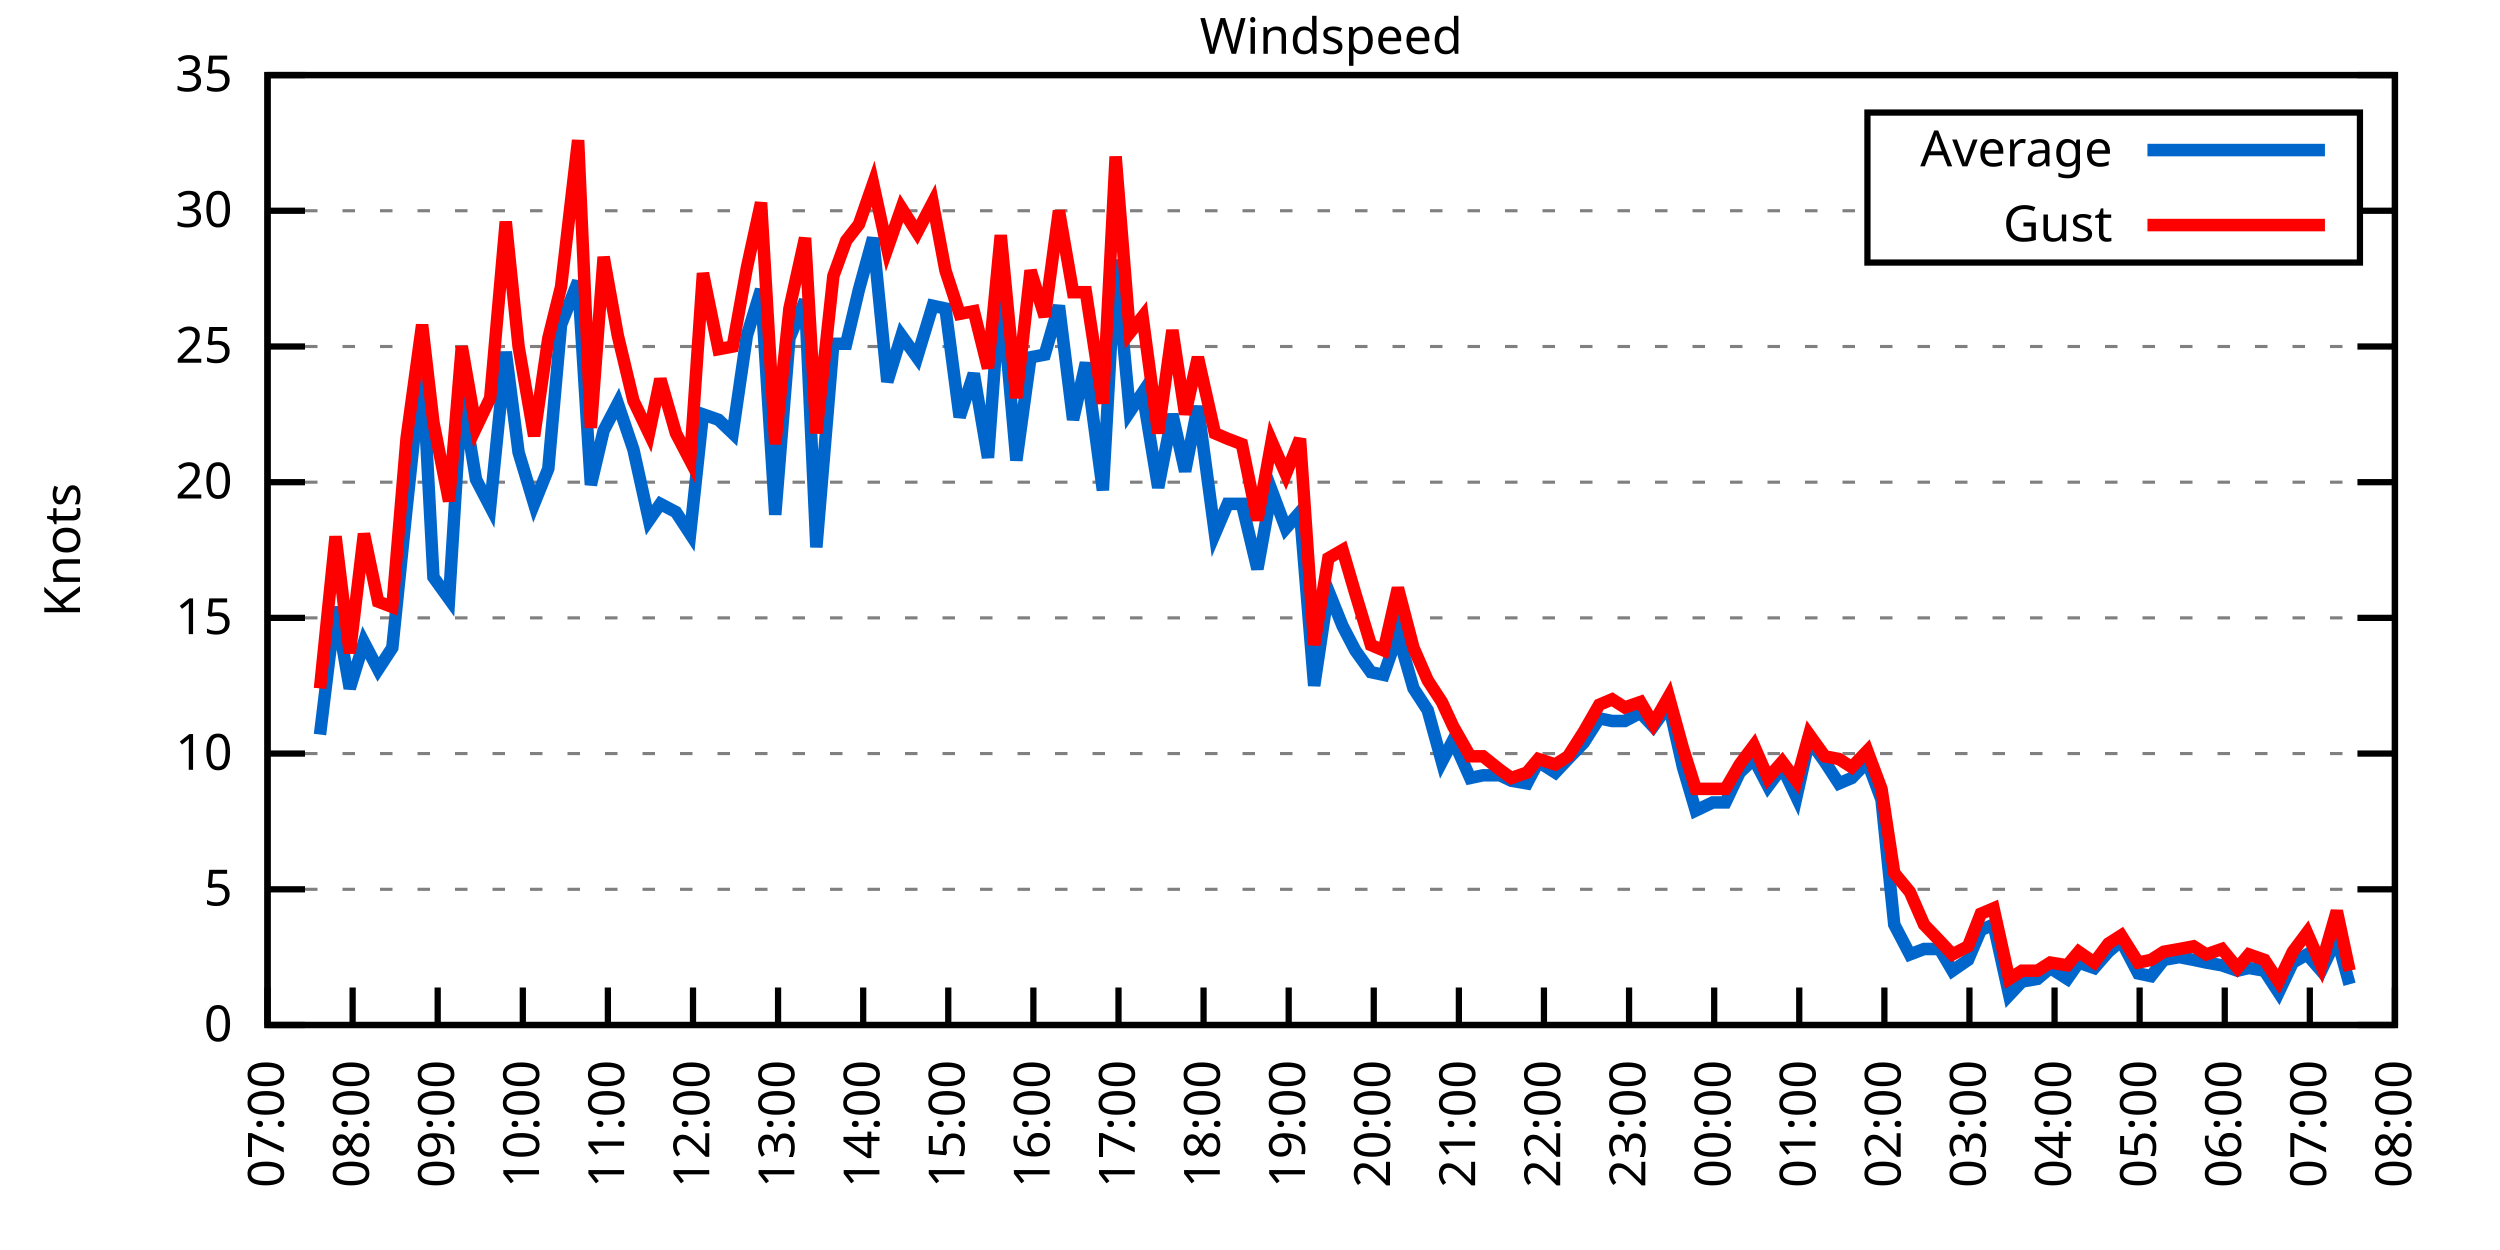
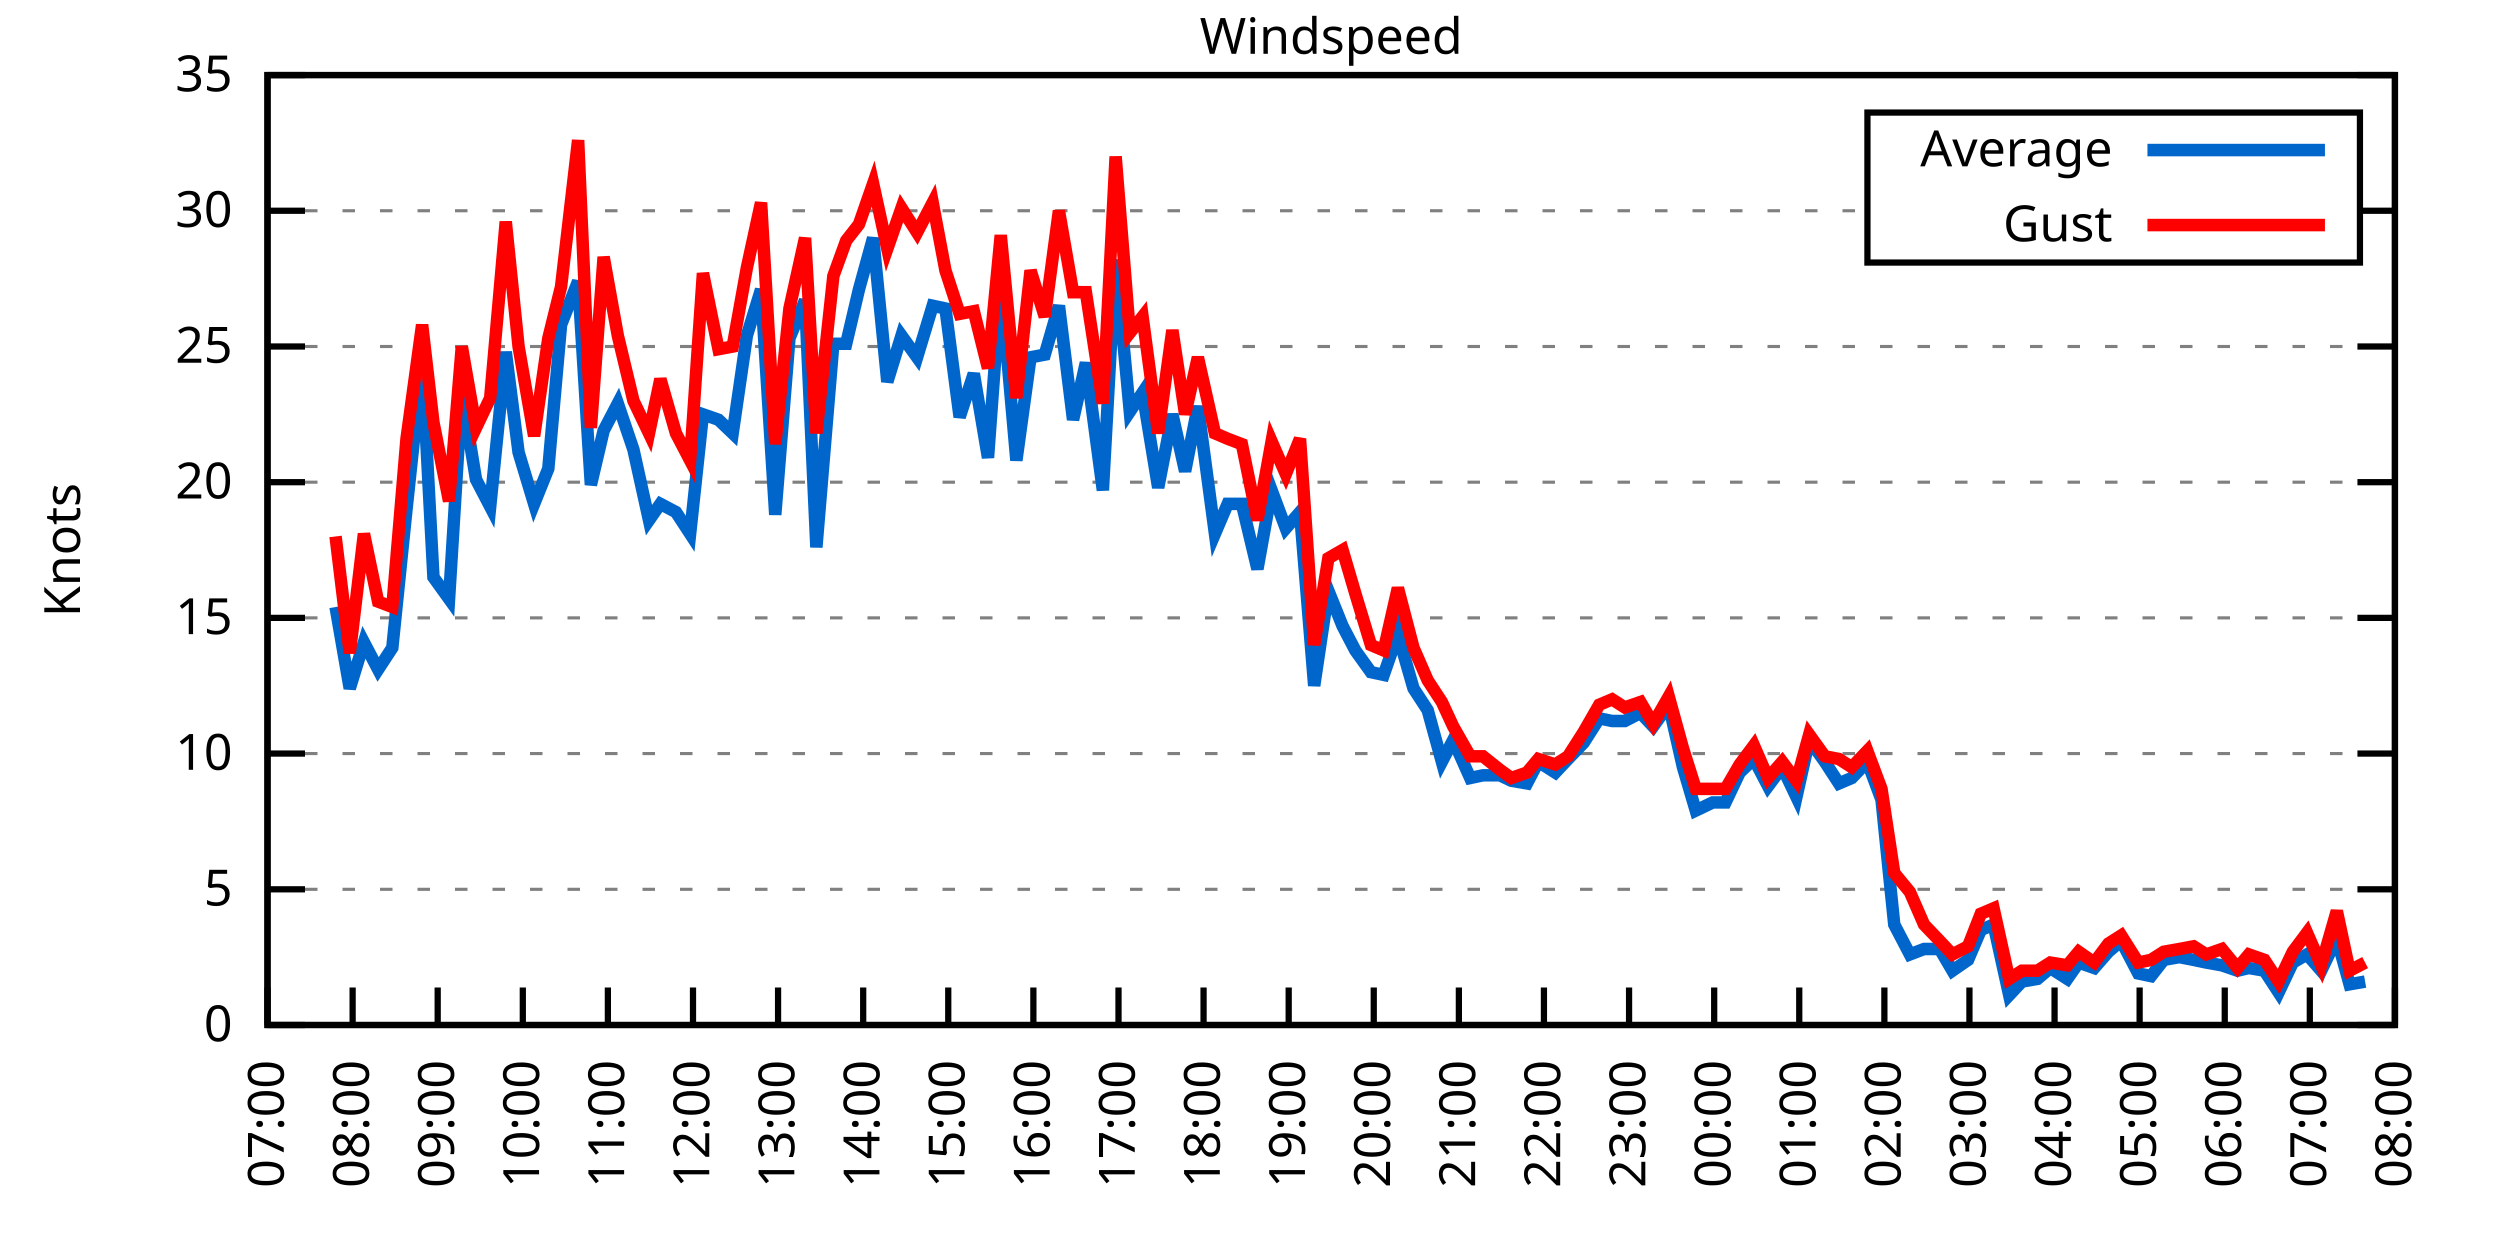
<svg xmlns="http://www.w3.org/2000/svg" xmlns:xlink="http://www.w3.org/1999/xlink" width="400" height="200" viewBox="0 0 400 200">
  <g id="gnuplot_canvas">
    <rect x="0" y="0" width="400" height="200" fill="none" />
    <defs>
      <circle id="gpDot" r="0.5" stroke-width="0.5" stroke="currentColor" />
      <path id="gpPt0" stroke-width="0.333" stroke="currentColor" d="M-1,0 h2 M0,-1 v2" />
      <path id="gpPt1" stroke-width="0.333" stroke="currentColor" d="M-1,-1 L1,1 M1,-1 L-1,1" />
      <path id="gpPt2" stroke-width="0.333" stroke="currentColor" d="M-1,0 L1,0 M0,-1 L0,1 M-1,-1 L1,1 M-1,1 L1,-1" />
      <rect id="gpPt3" stroke-width="0.333" stroke="currentColor" x="-1" y="-1" width="2" height="2" />
      <rect id="gpPt4" stroke-width="0.333" stroke="currentColor" fill="currentColor" x="-1" y="-1" width="2" height="2" />
      <circle id="gpPt5" stroke-width="0.333" stroke="currentColor" cx="0" cy="0" r="1" />
      <use xlink:href="#gpPt5" id="gpPt6" fill="currentColor" stroke="none" />
      <path id="gpPt7" stroke-width="0.333" stroke="currentColor" d="M0,-1.33 L-1.33,0.67 L1.33,0.67 z" />
      <use xlink:href="#gpPt7" id="gpPt8" fill="currentColor" stroke="none" />
      <use xlink:href="#gpPt7" id="gpPt9" stroke="currentColor" transform="rotate(180)" />
      <use xlink:href="#gpPt9" id="gpPt10" fill="currentColor" stroke="none" />
      <use xlink:href="#gpPt3" id="gpPt11" stroke="currentColor" transform="rotate(45)" />
      <use xlink:href="#gpPt11" id="gpPt12" fill="currentColor" stroke="none" />
      <path id="gpPt13" stroke-width="0.333" stroke="currentColor" d="M0,1.330 L1.265,0.411 L0.782,-1.067 L-0.782,-1.076 L-1.265,0.411 z" />
      <use xlink:href="#gpPt13" id="gpPt14" fill="currentColor" stroke="none" />
      <filter id="textbox" filterUnits="objectBoundingBox" x="0" y="0" height="1" width="1">
        <feFlood flood-color="white" flood-opacity="1" result="bgnd" />
        <feComposite in="SourceGraphic" in2="bgnd" operator="atop" />
      </filter>
      <filter id="greybox" filterUnits="objectBoundingBox" x="0" y="0" height="1" width="1">
        <feFlood flood-color="lightgrey" flood-opacity="1" result="grey" />
        <feComposite in="SourceGraphic" in2="grey" operator="atop" />
      </filter>
    </defs>
    <g fill="none" color="white" stroke="currentColor" stroke-width="1.00" stroke-linecap="butt" stroke-linejoin="miter">
</g>
    <g fill="none" color="black" stroke="currentColor" stroke-width="1.00" stroke-linecap="butt" stroke-linejoin="miter">
      <g stroke="none" shape-rendering="crispEdges">
        <polygon fill="rgb(255, 255, 255)" points="42.80,164.00 383.18,164.00 383.18,12.02 42.80,12.02 " />
      </g>
    </g>
    <g fill="none" color="black" stroke="currentColor" stroke-width="1.00" stroke-linecap="butt" stroke-linejoin="miter">
</g>
    <g fill="none" color="black" stroke="black" stroke-width="0.50" stroke-linecap="butt" stroke-linejoin="miter">
</g>
    <g fill="none" color="gray" stroke="currentColor" stroke-width="0.50" stroke-linecap="butt" stroke-linejoin="miter">
      <path stroke="gray" stroke-dasharray="2,4" class="gridline" d="M42.80,164.00 L383.19,164.00  " />
    </g>
    <g fill="none" color="gray" stroke="gray" stroke-width="1.00" stroke-linecap="butt" stroke-linejoin="miter">
</g>
    <g fill="none" color="black" stroke="currentColor" stroke-width="1.00" stroke-linecap="butt" stroke-linejoin="miter">
      <path stroke="black" d="M42.80,164.00 L48.80,164.00 M383.19,164.00 L377.19,164.00  " />
      <g transform="translate(37.20,166.60)" stroke="none" fill="black" font-family="Sans" font-size="8.00" text-anchor="end">
        <text>
          <tspan font-family="Sans"> 0</tspan>
        </text>
      </g>
    </g>
    <g fill="none" color="black" stroke="currentColor" stroke-width="1.00" stroke-linecap="butt" stroke-linejoin="miter">
</g>
    <g fill="none" color="black" stroke="black" stroke-width="0.50" stroke-linecap="butt" stroke-linejoin="miter">
</g>
    <g fill="none" color="gray" stroke="currentColor" stroke-width="0.50" stroke-linecap="butt" stroke-linejoin="miter">
      <path stroke="gray" stroke-dasharray="2,4" class="gridline" d="M42.80,142.29 L383.19,142.29  " />
    </g>
    <g fill="none" color="gray" stroke="gray" stroke-width="1.00" stroke-linecap="butt" stroke-linejoin="miter">
</g>
    <g fill="none" color="black" stroke="currentColor" stroke-width="1.00" stroke-linecap="butt" stroke-linejoin="miter">
      <path stroke="black" d="M42.80,142.29 L48.80,142.29 M383.19,142.29 L377.19,142.29  " />
      <g transform="translate(37.20,144.89)" stroke="none" fill="black" font-family="Sans" font-size="8.00" text-anchor="end">
        <text>
          <tspan font-family="Sans"> 5</tspan>
        </text>
      </g>
    </g>
    <g fill="none" color="black" stroke="currentColor" stroke-width="1.00" stroke-linecap="butt" stroke-linejoin="miter">
</g>
    <g fill="none" color="black" stroke="black" stroke-width="0.50" stroke-linecap="butt" stroke-linejoin="miter">
</g>
    <g fill="none" color="gray" stroke="currentColor" stroke-width="0.50" stroke-linecap="butt" stroke-linejoin="miter">
      <path stroke="gray" stroke-dasharray="2,4" class="gridline" d="M42.80,120.57 L383.19,120.57  " />
    </g>
    <g fill="none" color="gray" stroke="gray" stroke-width="1.00" stroke-linecap="butt" stroke-linejoin="miter">
</g>
    <g fill="none" color="black" stroke="currentColor" stroke-width="1.00" stroke-linecap="butt" stroke-linejoin="miter">
      <path stroke="black" d="M42.80,120.57 L48.80,120.57 M383.19,120.57 L377.19,120.57  " />
      <g transform="translate(37.20,123.17)" stroke="none" fill="black" font-family="Sans" font-size="8.00" text-anchor="end">
        <text>
          <tspan font-family="Sans"> 10</tspan>
        </text>
      </g>
    </g>
    <g fill="none" color="black" stroke="currentColor" stroke-width="1.00" stroke-linecap="butt" stroke-linejoin="miter">
</g>
    <g fill="none" color="black" stroke="black" stroke-width="0.50" stroke-linecap="butt" stroke-linejoin="miter">
</g>
    <g fill="none" color="gray" stroke="currentColor" stroke-width="0.50" stroke-linecap="butt" stroke-linejoin="miter">
      <path stroke="gray" stroke-dasharray="2,4" class="gridline" d="M42.80,98.86 L383.19,98.86  " />
    </g>
    <g fill="none" color="gray" stroke="gray" stroke-width="1.00" stroke-linecap="butt" stroke-linejoin="miter">
</g>
    <g fill="none" color="black" stroke="currentColor" stroke-width="1.00" stroke-linecap="butt" stroke-linejoin="miter">
      <path stroke="black" d="M42.80,98.86 L48.80,98.86 M383.19,98.86 L377.19,98.86  " />
      <g transform="translate(37.20,101.46)" stroke="none" fill="black" font-family="Sans" font-size="8.00" text-anchor="end">
        <text>
          <tspan font-family="Sans"> 15</tspan>
        </text>
      </g>
    </g>
    <g fill="none" color="black" stroke="currentColor" stroke-width="1.00" stroke-linecap="butt" stroke-linejoin="miter">
</g>
    <g fill="none" color="black" stroke="black" stroke-width="0.50" stroke-linecap="butt" stroke-linejoin="miter">
</g>
    <g fill="none" color="gray" stroke="currentColor" stroke-width="0.50" stroke-linecap="butt" stroke-linejoin="miter">
      <path stroke="gray" stroke-dasharray="2,4" class="gridline" d="M42.80,77.15 L383.19,77.15  " />
    </g>
    <g fill="none" color="gray" stroke="gray" stroke-width="1.00" stroke-linecap="butt" stroke-linejoin="miter">
</g>
    <g fill="none" color="black" stroke="currentColor" stroke-width="1.00" stroke-linecap="butt" stroke-linejoin="miter">
      <path stroke="black" d="M42.80,77.15 L48.80,77.15 M383.19,77.15 L377.19,77.15  " />
      <g transform="translate(37.20,79.75)" stroke="none" fill="black" font-family="Sans" font-size="8.00" text-anchor="end">
        <text>
          <tspan font-family="Sans"> 20</tspan>
        </text>
      </g>
    </g>
    <g fill="none" color="black" stroke="currentColor" stroke-width="1.00" stroke-linecap="butt" stroke-linejoin="miter">
</g>
    <g fill="none" color="black" stroke="black" stroke-width="0.50" stroke-linecap="butt" stroke-linejoin="miter">
</g>
    <g fill="none" color="gray" stroke="currentColor" stroke-width="0.50" stroke-linecap="butt" stroke-linejoin="miter">
      <path stroke="gray" stroke-dasharray="2,4" class="gridline" d="M42.80,55.44 L383.19,55.44  " />
    </g>
    <g fill="none" color="gray" stroke="gray" stroke-width="1.00" stroke-linecap="butt" stroke-linejoin="miter">
</g>
    <g fill="none" color="black" stroke="currentColor" stroke-width="1.00" stroke-linecap="butt" stroke-linejoin="miter">
      <path stroke="black" d="M42.80,55.44 L48.80,55.44 M383.19,55.44 L377.19,55.44  " />
      <g transform="translate(37.20,58.04)" stroke="none" fill="black" font-family="Sans" font-size="8.00" text-anchor="end">
        <text>
          <tspan font-family="Sans"> 25</tspan>
        </text>
      </g>
    </g>
    <g fill="none" color="black" stroke="currentColor" stroke-width="1.00" stroke-linecap="butt" stroke-linejoin="miter">
</g>
    <g fill="none" color="black" stroke="black" stroke-width="0.50" stroke-linecap="butt" stroke-linejoin="miter">
</g>
    <g fill="none" color="gray" stroke="currentColor" stroke-width="0.50" stroke-linecap="butt" stroke-linejoin="miter">
      <path stroke="gray" stroke-dasharray="2,4" class="gridline" d="M42.80,33.72 L298.79,33.72 M377.59,33.72 L383.19,33.72  " />
    </g>
    <g fill="none" color="gray" stroke="gray" stroke-width="1.00" stroke-linecap="butt" stroke-linejoin="miter">
</g>
    <g fill="none" color="black" stroke="currentColor" stroke-width="1.00" stroke-linecap="butt" stroke-linejoin="miter">
      <path stroke="black" d="M42.80,33.72 L48.80,33.72 M383.19,33.72 L377.19,33.72  " />
      <g transform="translate(37.20,36.32)" stroke="none" fill="black" font-family="Sans" font-size="8.00" text-anchor="end">
        <text>
          <tspan font-family="Sans"> 30</tspan>
        </text>
      </g>
    </g>
    <g fill="none" color="black" stroke="currentColor" stroke-width="1.00" stroke-linecap="butt" stroke-linejoin="miter">
</g>
    <g fill="none" color="black" stroke="black" stroke-width="0.50" stroke-linecap="butt" stroke-linejoin="miter">
</g>
    <g fill="none" color="gray" stroke="currentColor" stroke-width="0.50" stroke-linecap="butt" stroke-linejoin="miter">
      <path stroke="gray" stroke-dasharray="2,4" class="gridline" d="M42.80,12.01 L383.19,12.01  " />
    </g>
    <g fill="none" color="gray" stroke="gray" stroke-width="1.00" stroke-linecap="butt" stroke-linejoin="miter">
</g>
    <g fill="none" color="black" stroke="currentColor" stroke-width="1.00" stroke-linecap="butt" stroke-linejoin="miter">
      <path stroke="black" d="M42.80,12.01 L48.80,12.01 M383.19,12.01 L377.19,12.01  " />
      <g transform="translate(37.20,14.61)" stroke="none" fill="black" font-family="Sans" font-size="8.00" text-anchor="end">
        <text>
          <tspan font-family="Sans"> 35</tspan>
        </text>
      </g>
    </g>
    <g fill="none" color="black" stroke="currentColor" stroke-width="1.00" stroke-linecap="butt" stroke-linejoin="miter">
      <path stroke="black" d="M42.80,164.00 L42.80,158.00  " />
      <g transform="translate(45.40,169.60) rotate(270.00)" stroke="none" fill="black" font-family="Sans" font-size="8.00" text-anchor="end">
        <text>
          <tspan font-family="Sans">07:00</tspan>
        </text>
      </g>
    </g>
    <g fill="none" color="black" stroke="currentColor" stroke-width="1.00" stroke-linecap="butt" stroke-linejoin="miter">
      <path stroke="black" d="M56.42,164.00 L56.42,158.00  " />
      <g transform="translate(59.02,169.60) rotate(270.00)" stroke="none" fill="black" font-family="Sans" font-size="8.00" text-anchor="end">
        <text>
          <tspan font-family="Sans">08:00</tspan>
        </text>
      </g>
    </g>
    <g fill="none" color="black" stroke="currentColor" stroke-width="1.00" stroke-linecap="butt" stroke-linejoin="miter">
      <path stroke="black" d="M70.03,164.00 L70.03,158.00  " />
      <g transform="translate(72.63,169.60) rotate(270.00)" stroke="none" fill="black" font-family="Sans" font-size="8.00" text-anchor="end">
        <text>
          <tspan font-family="Sans">09:00</tspan>
        </text>
      </g>
    </g>
    <g fill="none" color="black" stroke="currentColor" stroke-width="1.00" stroke-linecap="butt" stroke-linejoin="miter">
      <path stroke="black" d="M83.65,164.00 L83.65,158.00  " />
      <g transform="translate(86.25,169.60) rotate(270.00)" stroke="none" fill="black" font-family="Sans" font-size="8.00" text-anchor="end">
        <text>
          <tspan font-family="Sans">10:00</tspan>
        </text>
      </g>
    </g>
    <g fill="none" color="black" stroke="currentColor" stroke-width="1.00" stroke-linecap="butt" stroke-linejoin="miter">
      <path stroke="black" d="M97.26,164.00 L97.26,158.00  " />
      <g transform="translate(99.86,169.60) rotate(270.00)" stroke="none" fill="black" font-family="Sans" font-size="8.00" text-anchor="end">
        <text>
          <tspan font-family="Sans">11:00</tspan>
        </text>
      </g>
    </g>
    <g fill="none" color="black" stroke="currentColor" stroke-width="1.00" stroke-linecap="butt" stroke-linejoin="miter">
      <path stroke="black" d="M110.88,164.00 L110.88,158.00  " />
      <g transform="translate(113.48,169.60) rotate(270.00)" stroke="none" fill="black" font-family="Sans" font-size="8.00" text-anchor="end">
        <text>
          <tspan font-family="Sans">12:00</tspan>
        </text>
      </g>
    </g>
    <g fill="none" color="black" stroke="currentColor" stroke-width="1.00" stroke-linecap="butt" stroke-linejoin="miter">
      <path stroke="black" d="M124.49,164.00 L124.49,158.00  " />
      <g transform="translate(127.09,169.60) rotate(270.00)" stroke="none" fill="black" font-family="Sans" font-size="8.00" text-anchor="end">
        <text>
          <tspan font-family="Sans">13:00</tspan>
        </text>
      </g>
    </g>
    <g fill="none" color="black" stroke="currentColor" stroke-width="1.00" stroke-linecap="butt" stroke-linejoin="miter">
      <path stroke="black" d="M138.11,164.00 L138.11,158.00  " />
      <g transform="translate(140.71,169.60) rotate(270.00)" stroke="none" fill="black" font-family="Sans" font-size="8.00" text-anchor="end">
        <text>
          <tspan font-family="Sans">14:00</tspan>
        </text>
      </g>
    </g>
    <g fill="none" color="black" stroke="currentColor" stroke-width="1.00" stroke-linecap="butt" stroke-linejoin="miter">
      <path stroke="black" d="M151.72,164.00 L151.72,158.00  " />
      <g transform="translate(154.32,169.60) rotate(270.00)" stroke="none" fill="black" font-family="Sans" font-size="8.00" text-anchor="end">
        <text>
          <tspan font-family="Sans">15:00</tspan>
        </text>
      </g>
    </g>
    <g fill="none" color="black" stroke="currentColor" stroke-width="1.00" stroke-linecap="butt" stroke-linejoin="miter">
      <path stroke="black" d="M165.34,164.00 L165.34,158.00  " />
      <g transform="translate(167.94,169.60) rotate(270.00)" stroke="none" fill="black" font-family="Sans" font-size="8.00" text-anchor="end">
        <text>
          <tspan font-family="Sans">16:00</tspan>
        </text>
      </g>
    </g>
    <g fill="none" color="black" stroke="currentColor" stroke-width="1.00" stroke-linecap="butt" stroke-linejoin="miter">
      <path stroke="black" d="M178.96,164.00 L178.96,158.00  " />
      <g transform="translate(181.56,169.60) rotate(270.00)" stroke="none" fill="black" font-family="Sans" font-size="8.00" text-anchor="end">
        <text>
          <tspan font-family="Sans">17:00</tspan>
        </text>
      </g>
    </g>
    <g fill="none" color="black" stroke="currentColor" stroke-width="1.00" stroke-linecap="butt" stroke-linejoin="miter">
      <path stroke="black" d="M192.57,164.00 L192.57,158.00  " />
      <g transform="translate(195.17,169.60) rotate(270.00)" stroke="none" fill="black" font-family="Sans" font-size="8.00" text-anchor="end">
        <text>
          <tspan font-family="Sans">18:00</tspan>
        </text>
      </g>
    </g>
    <g fill="none" color="black" stroke="currentColor" stroke-width="1.00" stroke-linecap="butt" stroke-linejoin="miter">
      <path stroke="black" d="M206.19,164.00 L206.19,158.00  " />
      <g transform="translate(208.79,169.60) rotate(270.00)" stroke="none" fill="black" font-family="Sans" font-size="8.00" text-anchor="end">
        <text>
          <tspan font-family="Sans">19:00</tspan>
        </text>
      </g>
    </g>
    <g fill="none" color="black" stroke="currentColor" stroke-width="1.00" stroke-linecap="butt" stroke-linejoin="miter">
      <path stroke="black" d="M219.80,164.00 L219.80,158.00  " />
      <g transform="translate(222.40,169.60) rotate(270.00)" stroke="none" fill="black" font-family="Sans" font-size="8.00" text-anchor="end">
        <text>
          <tspan font-family="Sans">20:00</tspan>
        </text>
      </g>
    </g>
    <g fill="none" color="black" stroke="currentColor" stroke-width="1.00" stroke-linecap="butt" stroke-linejoin="miter">
      <path stroke="black" d="M233.42,164.00 L233.42,158.00  " />
      <g transform="translate(236.02,169.60) rotate(270.00)" stroke="none" fill="black" font-family="Sans" font-size="8.00" text-anchor="end">
        <text>
          <tspan font-family="Sans">21:00</tspan>
        </text>
      </g>
    </g>
    <g fill="none" color="black" stroke="currentColor" stroke-width="1.00" stroke-linecap="butt" stroke-linejoin="miter">
      <path stroke="black" d="M247.03,164.00 L247.03,158.00  " />
      <g transform="translate(249.63,169.60) rotate(270.00)" stroke="none" fill="black" font-family="Sans" font-size="8.00" text-anchor="end">
        <text>
          <tspan font-family="Sans">22:00</tspan>
        </text>
      </g>
    </g>
    <g fill="none" color="black" stroke="currentColor" stroke-width="1.00" stroke-linecap="butt" stroke-linejoin="miter">
      <path stroke="black" d="M260.65,164.00 L260.65,158.00  " />
      <g transform="translate(263.25,169.60) rotate(270.00)" stroke="none" fill="black" font-family="Sans" font-size="8.00" text-anchor="end">
        <text>
          <tspan font-family="Sans">23:00</tspan>
        </text>
      </g>
    </g>
    <g fill="none" color="black" stroke="currentColor" stroke-width="1.00" stroke-linecap="butt" stroke-linejoin="miter">
      <path stroke="black" d="M274.27,164.00 L274.27,158.00  " />
      <g transform="translate(276.87,169.60) rotate(270.00)" stroke="none" fill="black" font-family="Sans" font-size="8.00" text-anchor="end">
        <text>
          <tspan font-family="Sans">00:00</tspan>
        </text>
      </g>
    </g>
    <g fill="none" color="black" stroke="currentColor" stroke-width="1.00" stroke-linecap="butt" stroke-linejoin="miter">
      <path stroke="black" d="M287.88,164.00 L287.88,158.00  " />
      <g transform="translate(290.48,169.60) rotate(270.00)" stroke="none" fill="black" font-family="Sans" font-size="8.00" text-anchor="end">
        <text>
          <tspan font-family="Sans">01:00</tspan>
        </text>
      </g>
    </g>
    <g fill="none" color="black" stroke="currentColor" stroke-width="1.00" stroke-linecap="butt" stroke-linejoin="miter">
      <path stroke="black" d="M301.50,164.00 L301.50,158.00  " />
      <g transform="translate(304.10,169.60) rotate(270.00)" stroke="none" fill="black" font-family="Sans" font-size="8.00" text-anchor="end">
        <text>
          <tspan font-family="Sans">02:00</tspan>
        </text>
      </g>
    </g>
    <g fill="none" color="black" stroke="currentColor" stroke-width="1.00" stroke-linecap="butt" stroke-linejoin="miter">
      <path stroke="black" d="M315.11,164.00 L315.11,158.00  " />
      <g transform="translate(317.71,169.60) rotate(270.00)" stroke="none" fill="black" font-family="Sans" font-size="8.00" text-anchor="end">
        <text>
          <tspan font-family="Sans">03:00</tspan>
        </text>
      </g>
    </g>
    <g fill="none" color="black" stroke="currentColor" stroke-width="1.00" stroke-linecap="butt" stroke-linejoin="miter">
      <path stroke="black" d="M328.73,164.00 L328.73,158.00  " />
      <g transform="translate(331.33,169.60) rotate(270.00)" stroke="none" fill="black" font-family="Sans" font-size="8.00" text-anchor="end">
        <text>
          <tspan font-family="Sans">04:00</tspan>
        </text>
      </g>
    </g>
    <g fill="none" color="black" stroke="currentColor" stroke-width="1.00" stroke-linecap="butt" stroke-linejoin="miter">
      <path stroke="black" d="M342.34,164.00 L342.34,158.00  " />
      <g transform="translate(344.94,169.60) rotate(270.00)" stroke="none" fill="black" font-family="Sans" font-size="8.00" text-anchor="end">
        <text>
          <tspan font-family="Sans">05:00</tspan>
        </text>
      </g>
    </g>
    <g fill="none" color="black" stroke="currentColor" stroke-width="1.00" stroke-linecap="butt" stroke-linejoin="miter">
      <path stroke="black" d="M355.96,164.00 L355.96,158.00  " />
      <g transform="translate(358.56,169.60) rotate(270.00)" stroke="none" fill="black" font-family="Sans" font-size="8.00" text-anchor="end">
        <text>
          <tspan font-family="Sans">06:00</tspan>
        </text>
      </g>
    </g>
    <g fill="none" color="black" stroke="currentColor" stroke-width="1.00" stroke-linecap="butt" stroke-linejoin="miter">
      <path stroke="black" d="M369.57,164.00 L369.57,158.00  " />
      <g transform="translate(372.17,169.60) rotate(270.00)" stroke="none" fill="black" font-family="Sans" font-size="8.00" text-anchor="end">
        <text>
          <tspan font-family="Sans">07:00</tspan>
        </text>
      </g>
    </g>
    <g fill="none" color="black" stroke="currentColor" stroke-width="1.00" stroke-linecap="butt" stroke-linejoin="miter">
      <path stroke="black" d="M383.19,164.00 L383.19,158.00  " />
      <g transform="translate(385.79,169.60) rotate(270.00)" stroke="none" fill="black" font-family="Sans" font-size="8.00" text-anchor="end">
        <text>
          <tspan font-family="Sans">08:00</tspan>
        </text>
      </g>
    </g>
    <g fill="none" color="black" stroke="currentColor" stroke-width="1.00" stroke-linecap="butt" stroke-linejoin="miter">
</g>
    <g fill="none" color="black" stroke="currentColor" stroke-width="1.00" stroke-linecap="butt" stroke-linejoin="miter">
      <path stroke="black" d="M42.80,12.01 L42.80,164.00 L383.19,164.00 L383.19,12.01 L42.80,12.01 Z  " />
    </g>
    <g fill="none" color="black" stroke="currentColor" stroke-width="1.00" stroke-linecap="butt" stroke-linejoin="miter">
</g>
    <g fill="none" color="black" stroke="currentColor" stroke-width="1.00" stroke-linecap="butt" stroke-linejoin="miter">
      <path stroke="black" d="M298.79,42.01 L298.79,18.01 L377.59,18.01 L377.59,42.01 L298.79,42.01 Z  " />
    </g>
    <g id="Windspeed_plot_1">
      <g fill="none" color="white" stroke="black" stroke-width="2.00" stroke-linecap="butt" stroke-linejoin="miter">
</g>
      <g fill="none" color="black" stroke="currentColor" stroke-width="2.00" stroke-linecap="butt" stroke-linejoin="miter">
        <g transform="translate(337.99,26.61)" stroke="none" fill="black" font-family="Sans" font-size="8.00" text-anchor="end">
          <text>
            <tspan font-family="Sans">Average</tspan>
          </text>
        </g>
      </g>
      <g fill="none" color="black" stroke="currentColor" stroke-width="2.00" stroke-linecap="butt" stroke-linejoin="miter">
-         <path stroke="rgb(  0, 102, 204)" d="M343.59,24.01 L371.99,24.01 M51.20,117.53 L53.69,97.12 L55.96,110.15 L58.23,102.77 L60.50,107.11 L62.77,103.64   L65.04,81.49 L67.54,58.04 L69.35,92.35 L71.85,95.82 L73.89,62.82 L76.16,76.71 L78.43,81.06 L80.92,56.30   L82.97,72.37 L85.46,80.62 L87.73,74.98 L89.77,51.96 L92.50,45.01 L94.54,77.58 L96.58,68.90 L98.85,64.56   L101.35,71.94 L103.84,83.23 L105.66,80.62 L108.15,81.93 L110.42,85.40 L112.47,66.29 L114.96,67.16 L117.23,69.33   L119.50,53.70 L121.77,46.32 L124.04,82.36 L126.31,54.13 L128.81,48.05 L130.62,87.57 L133.34,55.00 L135.39,55.00   L137.43,46.32 L139.70,38.07 L141.97,61.08 L144.24,53.70 L146.73,57.17 L149.23,48.92 L151.27,49.36 L153.54,66.73   L155.81,59.78 L158.08,73.24 L160.12,45.45 L162.62,73.67 L164.89,57.17 L167.16,56.74 L169.43,48.92 L171.69,67.16   L173.74,58.04 L176.46,78.45 L178.50,41.54 L180.77,65.86 L182.81,62.82 L185.31,78.02 L187.58,66.29 L189.62,75.41   L191.66,64.99 L194.39,85.40 L196.43,80.62 L198.70,80.62 L201.19,91.04 L203.46,78.45 L205.73,84.53 L208.00,81.93   L210.27,109.72 L212.54,94.52 L214.81,100.16 L216.85,104.07 L219.35,107.55 L221.39,107.98 L223.66,101.47 L226.16,110.15   L228.43,113.63 L230.70,121.88 L232.51,118.40 L235.23,124.48 L237.28,124.05 L240.00,124.05 L241.81,124.92 L244.31,125.35   L246.13,121.88 L248.85,123.61 L250.89,121.44 L253.39,118.84 L255.88,114.93 L257.93,115.36 L259.97,115.36 L262.47,114.06   L264.51,116.23 L267.00,112.76 L269.27,122.75 L271.32,129.69 L274.04,128.39 L276.08,128.39 L278.35,123.61 L280.62,121.44   L282.89,125.79 L285.16,122.75 L287.43,127.52 L289.47,118.40 L291.97,121.88 L294.23,125.35 L296.28,124.48 L298.77,121.88   L301.04,127.96 L303.08,147.93 L305.58,152.71 L307.85,151.84 L310.35,151.84 L312.39,155.31 L314.89,153.58 L316.93,148.80   L318.97,147.93 L321.47,159.22 L323.51,157.05 L326.00,156.62 L328.05,154.88 L330.77,156.62 L332.59,154.01 L335.08,154.88   L337.35,152.28 L339.39,150.54 L342.12,155.75 L344.16,156.18 L346.20,153.58 L348.70,153.14 L350.97,153.58 L353.01,154.01   L355.50,154.45 L358.00,155.31 L359.82,154.88 L362.31,155.31 L364.58,158.79 L366.85,154.01 L369.12,152.71 L371.39,155.31   L373.89,150.10 L375.93,157.49  " />
+         <path stroke="rgb(  0, 102, 204)" d="M343.59,24.01 L371.99,24.01 M53.69,97.12 L55.96,110.15 L58.23,102.77 L60.50,107.11 L62.77,103.64 L65.04,81.49   L67.54,58.04 L69.35,92.35 L71.85,95.82 L73.89,62.82 L76.16,76.71 L78.43,81.06 L80.92,56.30 L82.97,72.37   L85.46,80.62 L87.73,74.98 L89.77,51.96 L92.50,45.01 L94.54,77.58 L96.58,68.90 L98.85,64.56 L101.35,71.94   L103.84,83.23 L105.66,80.62 L108.15,81.93 L110.42,85.40 L112.47,66.29 L114.96,67.16 L117.23,69.33 L119.50,53.70   L121.77,46.32 L124.04,82.36 L126.31,54.13 L128.81,48.05 L130.62,87.57 L133.34,55.00 L135.39,55.00 L137.43,46.32   L139.70,38.07 L141.97,61.08 L144.24,53.70 L146.73,57.17 L149.23,48.92 L151.27,49.36 L153.54,66.73 L155.81,59.78   L158.08,73.24 L160.12,45.45 L162.62,73.67 L164.89,57.17 L167.16,56.74 L169.43,48.92 L171.69,67.16 L173.74,58.04   L176.46,78.45 L178.50,41.54 L180.77,65.86 L182.81,62.82 L185.31,78.02 L187.58,66.29 L189.62,75.41 L191.66,64.99   L194.39,85.40 L196.43,80.62 L198.70,80.62 L201.19,91.04 L203.46,78.45 L205.73,84.53 L208.00,81.93 L210.27,109.72   L212.54,94.52 L214.81,100.16 L216.85,104.07 L219.35,107.55 L221.39,107.98 L223.66,101.47 L226.16,110.15 L228.43,113.63   L230.70,121.88 L232.51,118.40 L235.23,124.48 L237.28,124.05 L240.00,124.05 L241.81,124.92 L244.31,125.35 L246.13,121.88   L248.85,123.61 L250.89,121.44 L253.39,118.84 L255.88,114.93 L257.93,115.36 L259.97,115.36 L262.47,114.06 L264.51,116.23   L267.00,112.76 L269.27,122.75 L271.32,129.69 L274.04,128.39 L276.08,128.39 L278.35,123.61 L280.62,121.44 L282.89,125.79   L285.16,122.75 L287.43,127.52 L289.47,118.40 L291.97,121.88 L294.23,125.35 L296.28,124.48 L298.77,121.88 L301.04,127.96   L303.08,147.93 L305.58,152.71 L307.85,151.84 L310.35,151.84 L312.39,155.31 L314.89,153.58 L316.93,148.80 L318.97,147.93   L321.47,159.22 L323.51,157.05 L326.00,156.62 L328.05,154.88 L330.77,156.62 L332.59,154.01 L335.08,154.88 L337.35,152.28   L339.39,150.54 L342.12,155.75 L344.16,156.18 L346.20,153.58 L348.70,153.14 L350.97,153.58 L353.01,154.01 L355.50,154.45   L358.00,155.31 L359.82,154.88 L362.31,155.31 L364.58,158.79 L366.85,154.01 L369.12,152.71 L371.39,155.31 L373.89,150.10   L375.93,157.49 L378.42,157.05  " />
      </g>
    </g>
    <g id="Windspeed_plot_2">
      <g fill="none" color="black" stroke="currentColor" stroke-width="2.00" stroke-linecap="butt" stroke-linejoin="miter">
        <g transform="translate(337.99,38.61)" stroke="none" fill="black" font-family="Sans" font-size="8.00" text-anchor="end">
          <text>
            <tspan font-family="Sans">Gust</tspan>
          </text>
        </g>
      </g>
      <g fill="none" color="black" stroke="currentColor" stroke-width="2.00" stroke-linecap="butt" stroke-linejoin="miter">
-         <path stroke="rgb(255,   0,   0)" d="M343.59,36.01 L371.99,36.01 M51.20,110.15 L53.69,85.83 L55.96,104.51 L58.23,85.40 L60.50,96.26 L62.77,97.12   L65.04,70.20 L67.54,51.96 L69.35,67.59 L71.85,80.19 L73.89,55.44 L76.16,68.46 L78.43,63.69 L80.92,35.46   L82.97,55.44 L85.46,69.77 L87.73,54.13 L89.77,45.88 L92.50,22.43 L94.54,68.46 L96.58,41.11 L98.85,53.70   L101.35,64.12 L103.84,69.33 L105.66,60.65 L108.15,69.33 L110.42,73.67 L112.47,43.71 L114.96,55.87 L117.23,55.44   L119.50,42.84 L121.77,32.42 L124.04,71.07 L126.31,49.36 L128.81,38.07 L130.62,69.33 L133.34,44.15 L135.39,38.50   L137.43,35.89 L139.70,29.38 L141.97,39.80 L144.24,33.29 L146.73,37.20 L149.23,32.42 L151.27,43.28 L153.54,50.22   L155.81,49.79 L158.08,58.91 L160.12,37.63 L162.62,63.69 L164.89,43.28 L167.16,50.66 L169.43,33.72 L171.69,46.75   L173.74,46.75 L176.46,64.56 L178.50,25.04 L180.77,53.26 L182.81,50.66 L185.31,69.33 L187.58,52.83 L189.62,66.29   L191.66,57.17 L194.39,69.33 L196.43,70.20 L198.70,71.07 L201.19,83.23 L203.46,70.63 L205.73,75.85 L208.00,70.20   L210.27,103.20 L212.54,89.31 L214.81,88.00 L216.85,94.95 L219.35,103.20 L221.39,104.07 L223.66,94.08 L226.16,103.64   L228.43,108.85 L230.70,112.32 L232.51,116.23 L235.23,121.01 L237.28,121.01 L240.00,123.18 L241.81,124.48 L244.31,123.61   L246.13,121.44 L248.85,122.31 L250.89,121.01 L253.39,117.10 L255.88,112.76 L257.93,111.89 L259.97,113.19 L262.47,112.32   L264.51,115.80 L267.00,111.45 L269.27,119.71 L271.32,126.22 L274.04,126.22 L276.08,126.22 L278.35,122.31 L280.62,119.27   L282.89,124.48 L285.16,121.88 L287.43,124.92 L289.47,117.53 L291.97,121.01 L294.23,121.44 L296.28,122.75 L298.77,120.14   L301.04,126.22 L303.08,139.68 L305.58,142.72 L307.85,147.93 L310.35,150.54 L312.39,152.71 L314.89,151.41 L316.93,146.20   L318.97,145.33 L321.47,156.62 L323.51,155.31 L326.00,155.31 L328.05,154.01 L330.77,154.45 L332.59,152.28 L335.08,154.01   L337.35,150.97 L339.39,149.67 L342.12,154.01 L344.16,153.58 L346.20,152.28 L348.70,151.84 L350.97,151.41 L353.01,152.71   L355.50,151.84 L358.00,154.88 L359.82,152.71 L362.31,153.58 L364.58,157.05 L366.85,152.28 L369.12,149.24 L371.39,154.45   L373.89,145.76 L375.93,155.31  " />
+         <path stroke="rgb(255,   0,   0)" d="M343.59,36.01 L371.99,36.01 M53.69,85.83 L55.96,104.51 L58.23,85.40 L60.50,96.26 L62.77,97.12 L65.04,70.20   L67.54,51.96 L69.35,67.59 L71.85,80.19 L73.89,55.44 L76.16,68.46 L78.43,63.69 L80.92,35.46 L82.97,55.44   L85.46,69.77 L87.73,54.13 L89.77,45.88 L92.50,22.43 L94.54,68.46 L96.58,41.11 L98.85,53.70 L101.35,64.12   L103.84,69.33 L105.66,60.65 L108.15,69.33 L110.42,73.67 L112.47,43.71 L114.96,55.87 L117.23,55.44 L119.50,42.84   L121.77,32.42 L124.04,71.07 L126.31,49.36 L128.81,38.07 L130.62,69.33 L133.34,44.15 L135.39,38.50 L137.43,35.89   L139.70,29.38 L141.97,39.80 L144.24,33.29 L146.73,37.20 L149.23,32.42 L151.27,43.28 L153.54,50.22 L155.81,49.79   L158.08,58.91 L160.12,37.63 L162.62,63.69 L164.89,43.28 L167.16,50.66 L169.43,33.72 L171.69,46.75 L173.74,46.75   L176.46,64.56 L178.50,25.04 L180.77,53.26 L182.81,50.66 L185.31,69.33 L187.58,52.83 L189.62,66.29 L191.66,57.17   L194.39,69.33 L196.43,70.20 L198.70,71.07 L201.19,83.23 L203.46,70.63 L205.73,75.85 L208.00,70.20 L210.27,103.20   L212.54,89.31 L214.81,88.00 L216.85,94.95 L219.35,103.20 L221.39,104.07 L223.66,94.08 L226.16,103.64 L228.43,108.85   L230.70,112.32 L232.51,116.23 L235.23,121.01 L237.28,121.01 L240.00,123.18 L241.81,124.48 L244.31,123.61 L246.13,121.44   L248.85,122.31 L250.89,121.01 L253.39,117.10 L255.88,112.76 L257.93,111.89 L259.97,113.19 L262.47,112.32 L264.51,115.80   L267.00,111.45 L269.27,119.71 L271.32,126.22 L274.04,126.22 L276.08,126.22 L278.35,122.31 L280.62,119.27 L282.89,124.48   L285.16,121.88 L287.43,124.92 L289.47,117.53 L291.97,121.01 L294.23,121.44 L296.28,122.75 L298.77,120.14 L301.04,126.22   L303.08,139.68 L305.58,142.72 L307.85,147.93 L310.35,150.54 L312.39,152.71 L314.89,151.41 L316.93,146.20 L318.97,145.33   L321.47,156.62 L323.51,155.31 L326.00,155.31 L328.05,154.01 L330.77,154.45 L332.59,152.28 L335.08,154.01 L337.35,150.97   L339.39,149.67 L342.12,154.01 L344.16,153.58 L346.20,152.28 L348.70,151.84 L350.97,151.41 L353.01,152.71 L355.50,151.84   L358.00,154.88 L359.82,152.71 L362.31,153.58 L364.58,157.05 L366.85,152.28 L369.12,149.24 L371.39,154.45 L373.89,145.76   L375.93,155.31 L378.42,154.01  " />
      </g>
    </g>
    <g fill="none" color="black" stroke="currentColor" stroke-width="2.00" stroke-linecap="butt" stroke-linejoin="miter">
</g>
    <g fill="none" color="black" stroke="black" stroke-width="1.00" stroke-linecap="butt" stroke-linejoin="miter">
</g>
    <g fill="none" color="black" stroke="currentColor" stroke-width="1.00" stroke-linecap="butt" stroke-linejoin="miter">
      <path stroke="black" d="M42.80,12.01 L42.80,164.00 L383.19,164.00 L383.19,12.01 L42.80,12.01 Z  " />
      <g transform="translate(12.80,88.01) rotate(270.00)" stroke="none" fill="black" font-family="Sans" font-size="8.00" text-anchor="middle">
        <text>
          <tspan font-family="Sans">Knots</tspan>
        </text>
      </g>
    </g>
    <g fill="none" color="black" stroke="currentColor" stroke-width="1.00" stroke-linecap="butt" stroke-linejoin="miter">
</g>
    <g fill="none" color="black" stroke="currentColor" stroke-width="1.00" stroke-linecap="butt" stroke-linejoin="miter">
      <g transform="translate(212.99,8.61)" stroke="none" fill="black" font-family="Sans" font-size="8.00" text-anchor="middle">
        <text>
          <tspan font-family="Sans">Windspeed</tspan>
        </text>
      </g>
    </g>
    <g fill="none" color="black" stroke="currentColor" stroke-width="1.00" stroke-linecap="butt" stroke-linejoin="miter">
</g>
  </g>
</svg>
